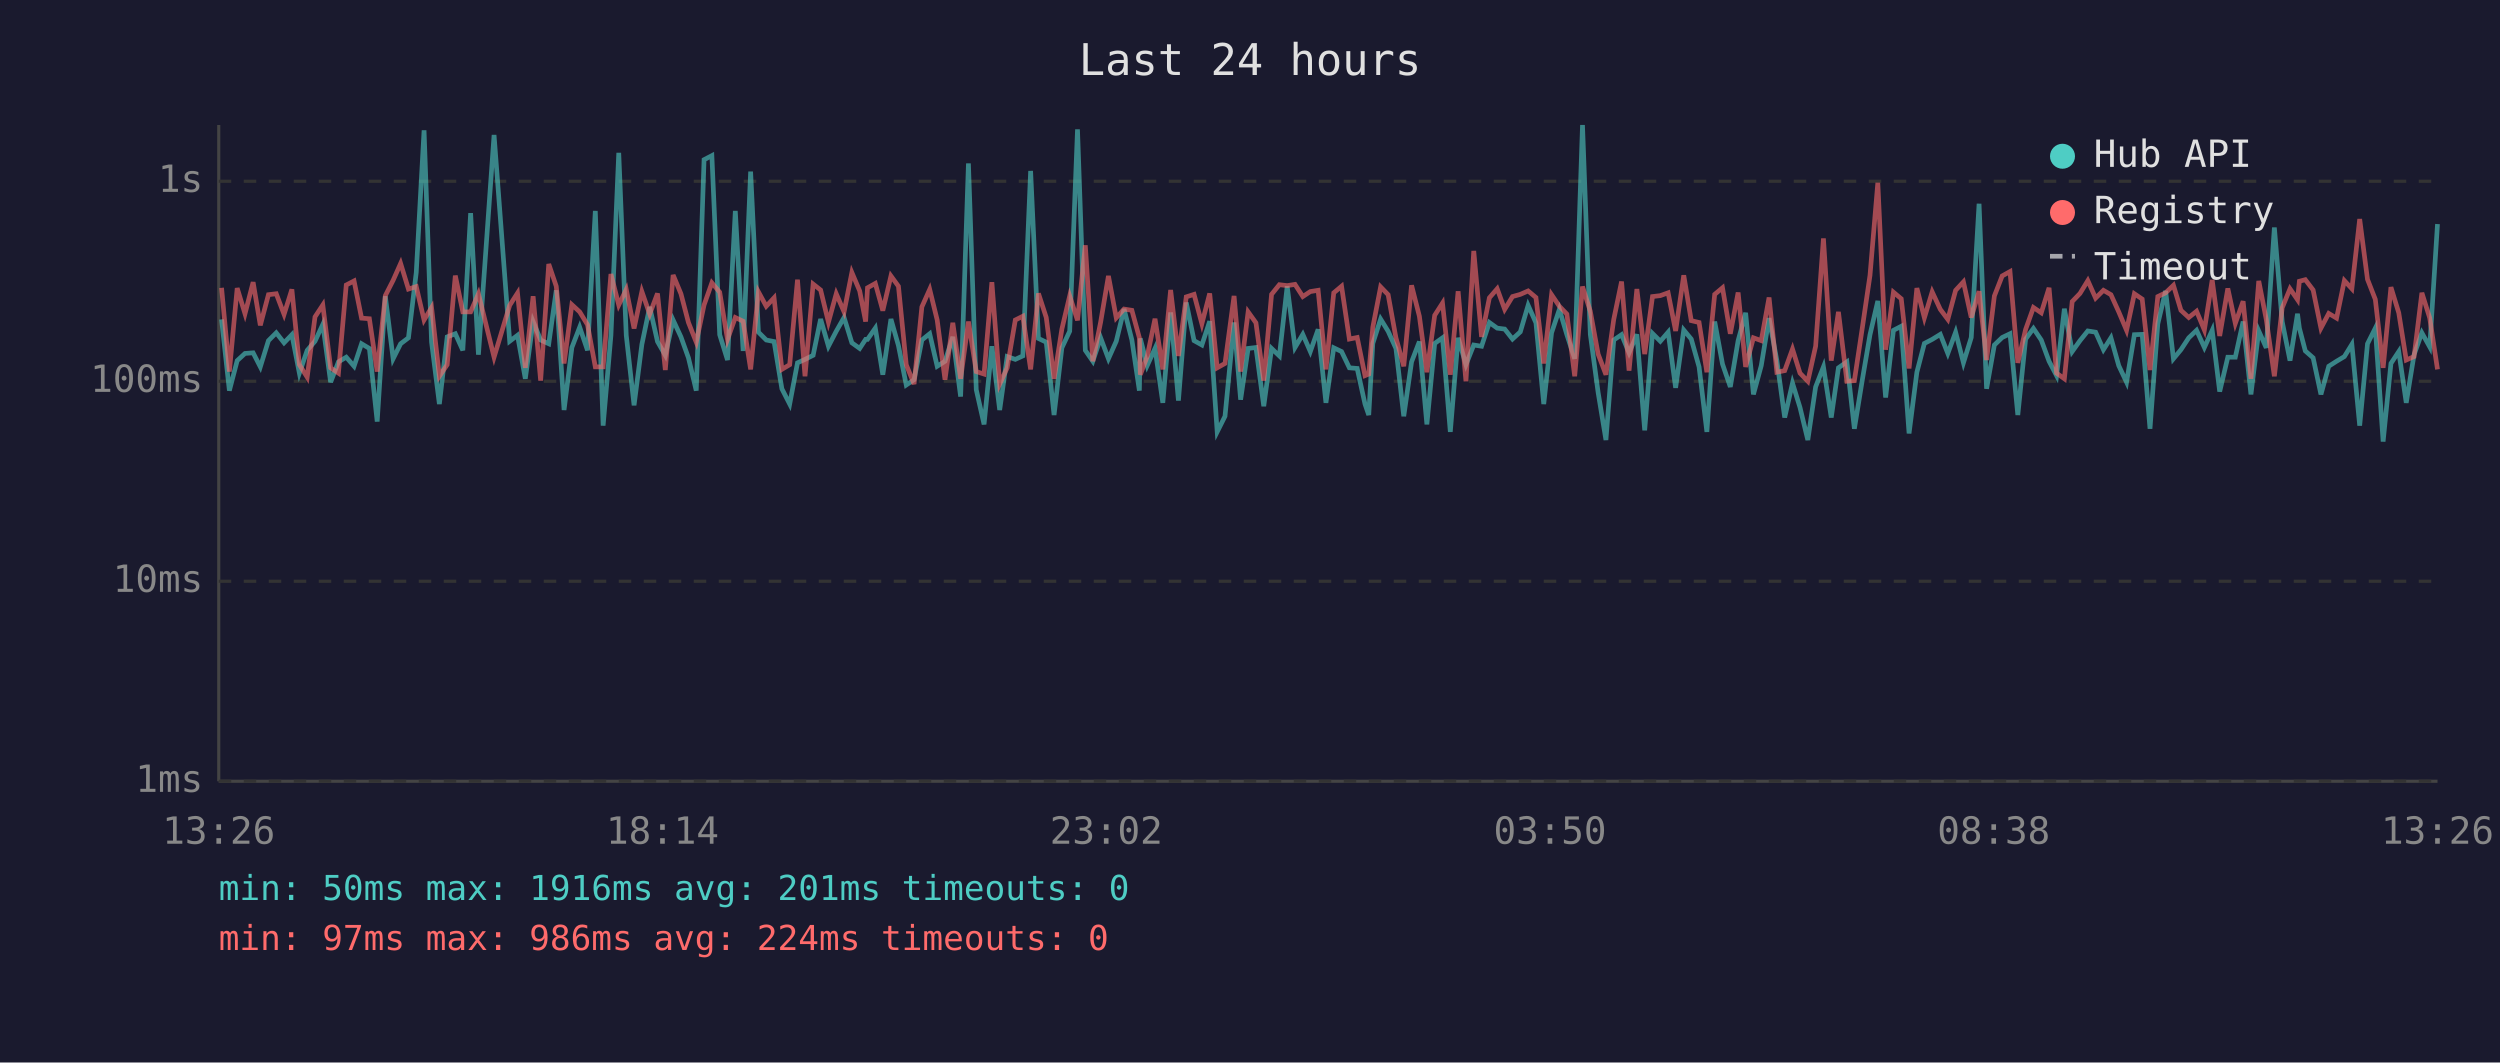
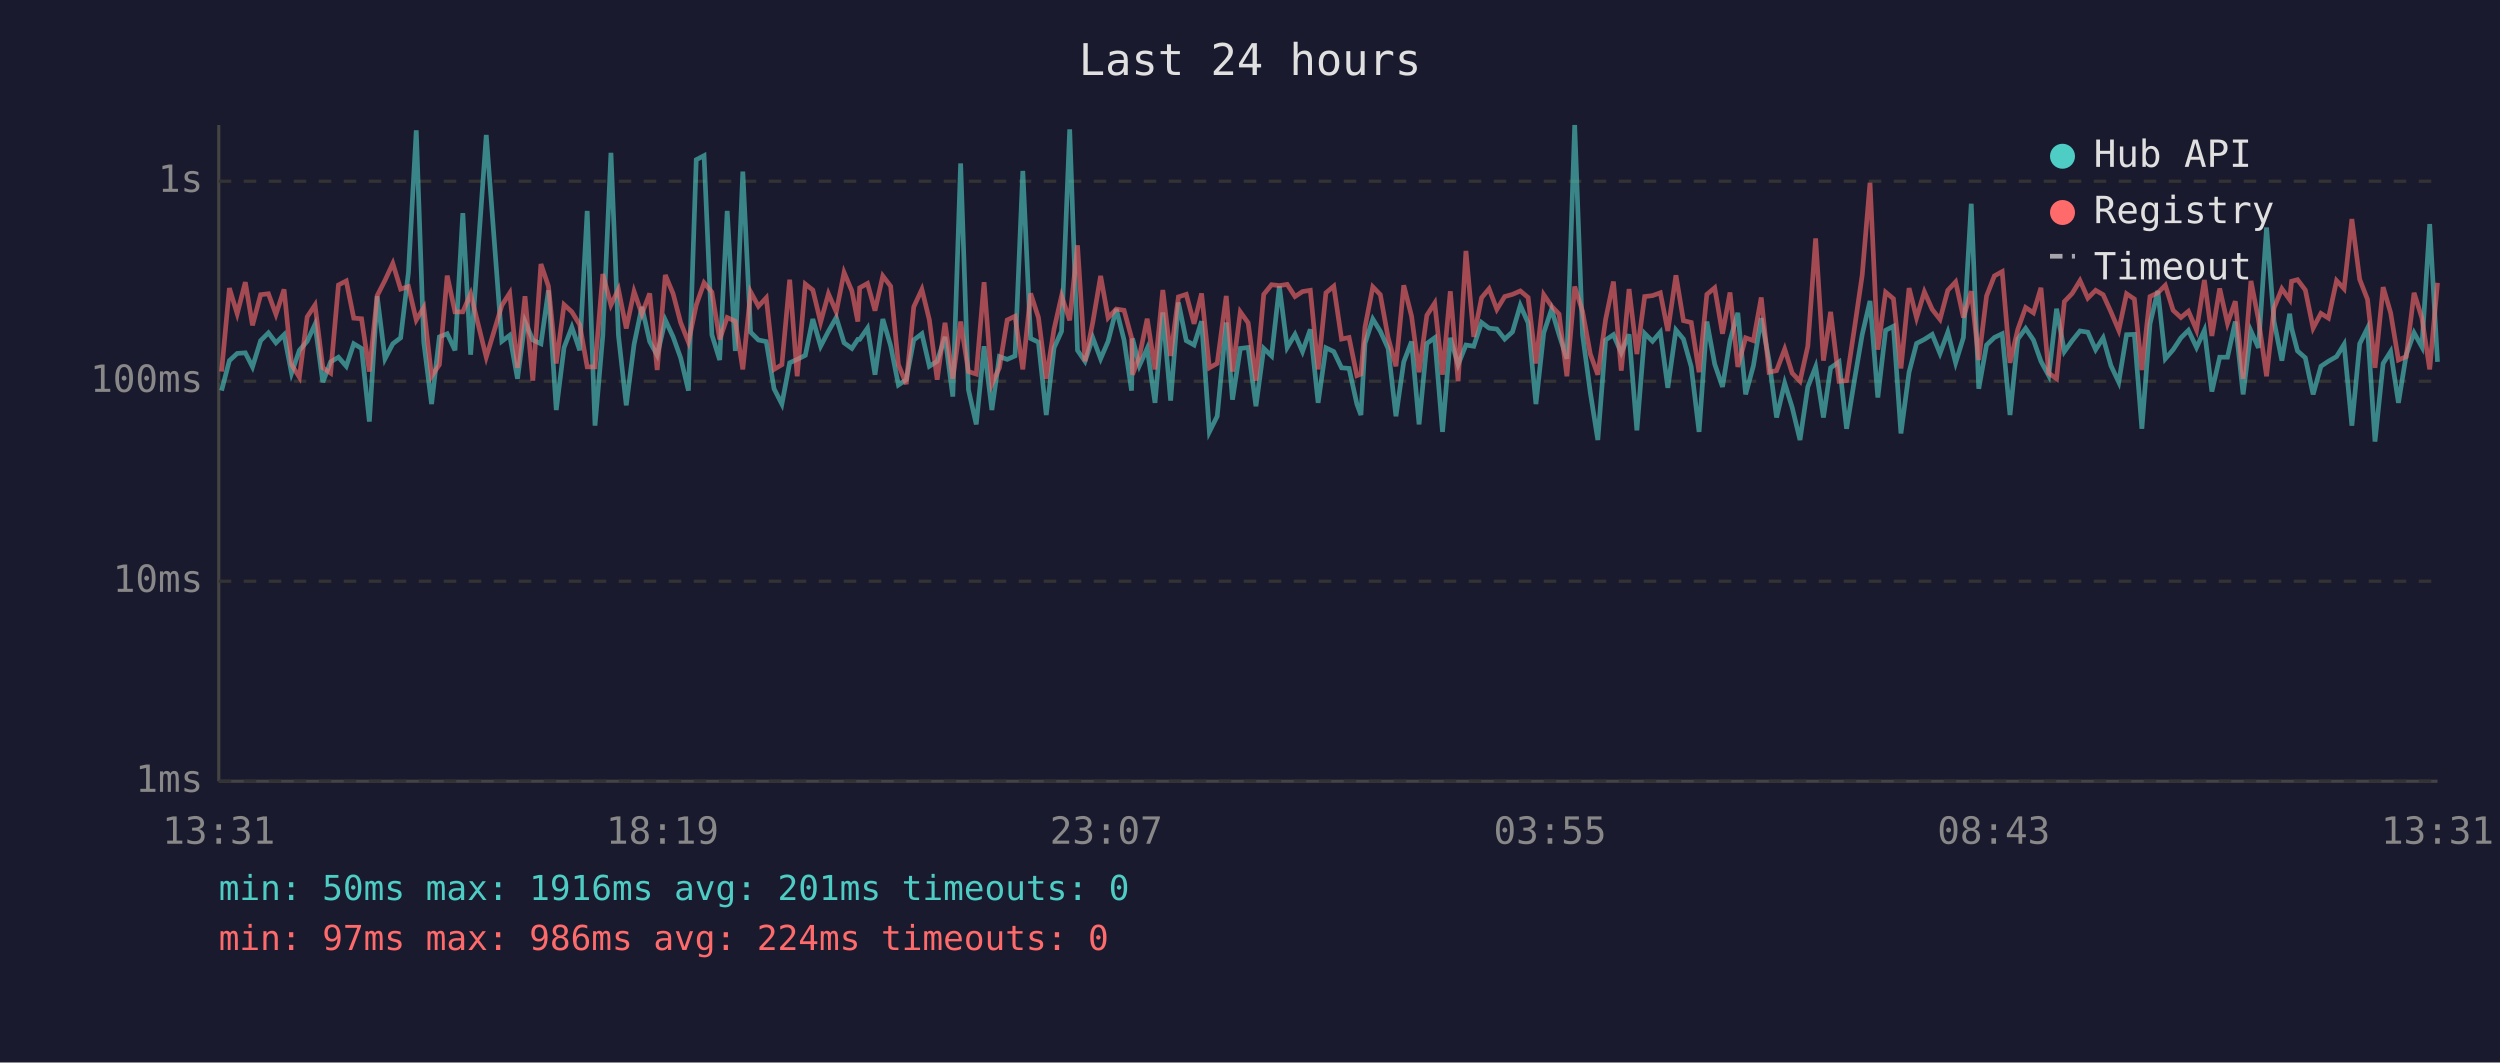
<svg xmlns="http://www.w3.org/2000/svg" viewBox="0 0 800 340" font-family="monospace" font-size="12">
  <rect width="800" height="340" fill="#1a1a2e" />
  <text x="400" y="24" fill="#e0e0e0" font-size="14" text-anchor="middle">Last 24 hours</text>
  <line x1="70" y1="40" x2="70" y2="250" stroke="#444" stroke-width="1" />
  <line x1="70" y1="250" x2="780" y2="250" stroke="#444" stroke-width="1" />
  <line x1="70" y1="250" x2="780" y2="250" stroke="#333" stroke-width="1" stroke-dasharray="4" />
  <text x="65" y="250" fill="#888" text-anchor="end" dominant-baseline="middle">1ms</text>
  <line x1="70" y1="186" x2="780" y2="186" stroke="#333" stroke-width="1" stroke-dasharray="4" />
  <text x="65" y="186" fill="#888" text-anchor="end" dominant-baseline="middle">10ms</text>
  <line x1="70" y1="122" x2="780" y2="122" stroke="#333" stroke-width="1" stroke-dasharray="4" />
  <text x="65" y="122" fill="#888" text-anchor="end" dominant-baseline="middle">100ms</text>
  <line x1="70" y1="58" x2="780" y2="58" stroke="#333" stroke-width="1" stroke-dasharray="4" />
  <text x="65" y="58" fill="#888" text-anchor="end" dominant-baseline="middle">1s</text>
-   <text x="70" y="270" fill="#888" text-anchor="middle">13:26</text>
-   <text x="212" y="270" fill="#888" text-anchor="middle">18:14</text>
-   <text x="354" y="270" fill="#888" text-anchor="middle">23:02</text>
-   <text x="496" y="270" fill="#888" text-anchor="middle">03:50</text>
-   <text x="638" y="270" fill="#888" text-anchor="middle">08:38</text>
-   <text x="780" y="270" fill="#888" text-anchor="middle">13:26</text>
-   <polyline points="70.9,102.2 73.4,125.0 75.9,115.4 78.4,113.1 81.0,112.9 83.3,117.4 85.9,109.0 88.4,106.5 90.9,109.7 93.4,107.1 95.8,119.4 98.3,112.1 100.8,109.2 103.3,103.8 105.8,122.3 108.3,115.8 110.8,114.3 113.3,117.2 115.7,110.0 118.2,111.5 120.7,134.9 123.3,94.8 125.8,114.8 128.2,110.0 130.7,108.1 133.2,87.2 135.7,41.7 138.1,109.5 140.6,129.3 143.1,107.8 145.7,106.8 148.1,112.1 150.6,68.2 153.1,113.5 158.1,43.2 163.1,109.2 165.6,107.3 168.1,121.2 170.6,102.9 173.0,108.8 175.6,110.0 178.0,92.9 180.5,131.2 183.0,111.2 185.5,104.7 188.0,112.1 190.5,67.5 193.0,136.2 195.5,107.3 198.0,48.9 200.4,107.3 202.9,129.7 205.4,110.2 207.9,98.2 210.4,109.3 212.9,113.7 215.4,102.4 217.9,107.8 220.3,114.5 222.8,125.0 225.3,51.1 227.8,49.8 230.3,107.1 232.8,115.2 235.3,67.5 237.8,112.3 240.2,54.9 242.7,106.3 245.2,108.8 247.7,109.3 250.2,124.4 252.7,129.3 255.2,116.1 257.6,115.0 260.2,113.7 262.6,102.1 265.1,110.8 267.6,106.0 270.1,101.6 272.6,109.7 275.1,111.5 277.0,108.6 277.6,108.6 280.1,105.0 282.5,119.9 285.1,102.1 287.5,110.6 290.0,123.2 292.5,121.5 295.0,108.8 297.5,106.8 299.9,117.2 302.4,115.6 304.9,107.8 307.4,126.9 309.9,52.3 312.4,124.7 314.9,135.8 317.4,110.8 319.9,131.2 322.3,114.1 324.9,115.0 327.3,113.9 329.8,54.7 332.3,108.3 334.8,109.5 337.3,132.8 339.8,111.3 342.3,106.0 344.8,41.4 347.3,112.1 349.7,115.6 352.2,108.1 354.7,114.8 357.2,109.2 359.7,98.9 362.2,108.8 364.6,125.0 364.9,108.3 367.1,117.0 369.6,111.5 372.1,128.9 374.6,100.0 377.1,128.2 379.6,96.8 382.1,109.0 384.6,110.4 387.1,102.8 389.5,138.2 392.0,133.2 394.9,103.2 397.0,127.9 399.4,111.5 401.9,111.2 404.4,130.0 406.9,111.5 409.4,113.9 411.9,91.6 414.4,111.2 416.9,107.0 419.3,112.5 421.8,105.4 424.3,128.9 426.8,111.3 429.3,112.5 431.8,117.7 434.3,117.9 436.8,129.3 438.0,132.8 439.3,109.9 441.8,102.1 444.2,106.0 446.7,111.5 449.2,133.2 451.7,115.8 454.2,109.3 456.6,135.8 459.1,109.9 461.6,108.1 464.1,138.2 466.6,108.1 469.1,116.7 471.6,110.4 474.1,110.8 476.6,103.2 479.1,105.0 481.5,105.3 484.0,108.5 486.5,106.2 489.0,97.7 491.5,103.3 494.0,129.3 496.5,106.5 499.0,99.0 501.4,107.1 503.9,114.8 506.4,40.0 508.9,107.0 511.4,125.6 513.9,140.8 516.4,108.8 518.9,107.1 521.3,112.9 523.8,107.0 526.3,137.7 528.8,106.7 531.3,109.2 533.8,106.3 536.2,124.1 538.8,105.6 541.2,108.5 543.7,117.4 546.2,138.2 548.7,102.9 551.2,116.5 553.7,123.8 556.2,109.0 558.6,100.1 561.1,126.2 563.6,117.0 566.1,101.8 568.6,115.4 571.1,133.6 573.6,122.6 576.0,130.4 578.5,140.8 581.0,123.8 583.5,117.4 586.0,133.6 588.3,117.7 591.0,115.8 593.4,137.2 596.0,121.2 598.4,107.1 600.9,96.3 603.4,127.2 605.9,105.7 608.4,104.4 610.9,138.7 613.4,119.1 615.8,109.9 618.3,108.6 620.9,107.0 623.3,113.1 625.8,106.3 628.3,116.1 630.8,108.0 633.3,65.2 635.7,124.4 638.2,110.4 640.7,108.0 643.2,106.8 645.7,132.8 648.2,108.5 650.7,105.1 653.2,108.8 655.7,115.6 658.1,120.2 660.6,98.8 663.1,112.5 665.6,109.0 668.1,105.9 670.6,106.3 673.1,111.9 675.5,108.1 678.0,117.0 680.5,122.3 683.0,107.1 685.5,107.0 688.0,137.2 690.5,103.6 693.0,93.1 695.5,114.8 697.9,111.9 700.4,108.1 702.9,105.7 705.4,111.2 707.9,105.7 710.3,125.3 712.9,114.3 715.3,114.3 717.8,102.9 720.3,126.2 722.8,105.9 725.2,111.3 727.8,72.8 730.3,102.9 732.8,115.4 735.2,100.4 735.8,105.0 737.7,112.3 740.2,114.5 742.7,126.2 745.2,117.2 747.7,115.6 750.2,114.1 752.6,110.2 755.1,136.2 757.6,110.0 760.1,105.0 762.6,141.3 765.1,116.3 767.6,112.5 770.0,128.9 772.5,113.5 775.0,106.5 777.5,111.0 780.0,71.7" fill="none" stroke="#4ecdc4" stroke-width="1.5" opacity="0.6" />
-   <polyline points="70.9,92.1 73.4,118.9 75.9,92.2 78.4,100.4 81.0,90.3 83.3,104.1 85.9,94.3 88.4,94.0 90.9,100.6 93.4,92.6 95.8,116.7 98.3,120.7 100.8,101.4 103.3,97.6 105.8,117.7 108.3,119.4 110.8,91.2 113.3,89.9 115.7,101.8 118.2,102.0 120.7,118.9 123.3,94.6 125.8,89.7 128.2,84.3 130.7,92.5 133.2,91.7 135.7,102.4 138.1,98.4 140.6,120.4 143.1,116.7 145.7,88.2 148.1,99.8 150.6,99.8 153.1,94.0 158.1,114.3 163.1,97.7 165.6,93.8 168.1,117.7 170.6,94.8 173.0,121.8 175.6,84.5 178.0,91.6 180.5,116.3 183.0,97.5 185.5,99.8 188.0,103.9 190.5,117.4 193.0,117.4 195.5,87.7 198.0,97.6 200.4,92.6 202.9,105.1 205.4,93.3 207.9,100.5 210.4,93.9 212.9,118.4 215.4,88.0 217.9,94.0 220.3,103.2 222.8,109.5 225.3,97.6 227.8,90.5 230.3,93.5 232.8,108.6 235.3,101.6 237.8,102.8 240.2,118.2 242.7,93.4 245.2,98.0 247.7,95.3 250.2,118.2 252.7,116.7 255.2,89.5 257.6,120.4 260.2,90.9 262.6,92.8 265.1,103.1 267.6,94.0 270.1,99.8 272.6,87.2 275.1,93.1 277.0,102.9 277.6,92.1 280.1,90.7 282.5,99.4 285.1,88.3 287.5,91.6 290.0,116.7 292.5,122.9 295.0,98.2 297.5,92.6 299.9,102.4 302.4,121.5 304.9,103.3 307.4,121.2 309.9,102.9 312.4,118.9 314.9,119.7 317.4,90.3 319.9,122.9 322.3,117.7 324.9,102.4 327.3,101.2 329.8,118.2 332.3,93.9 334.8,101.6 337.3,121.2 339.8,105.3 342.3,94.7 344.8,102.5 347.3,78.5 349.7,115.6 352.2,103.1 354.7,88.3 357.2,101.7 359.7,98.9 362.2,99.3 364.6,108.1 364.9,119.9 367.1,114.1 369.6,102.0 372.1,118.2 374.6,92.8 377.1,113.9 379.6,95.0 382.1,94.2 384.6,103.6 387.1,93.9 389.5,117.7 392.0,116.3 394.9,94.7 397.0,118.9 399.4,99.8 401.9,103.3 404.4,121.8 406.9,94.2 409.4,91.1 411.9,91.4 414.4,91.0 416.9,94.9 419.3,93.3 421.8,92.9 424.3,118.2 426.8,93.7 429.3,91.6 431.8,108.5 434.3,108.0 436.8,120.2 438.0,119.7 439.3,104.7 441.8,91.8 444.2,94.3 446.7,108.1 449.2,117.2 451.7,91.3 454.2,101.2 456.6,119.1 459.1,100.9 461.6,97.0 464.1,119.9 466.6,93.2 469.1,122.0 471.6,80.3 474.1,107.8 476.6,95.3 479.1,92.4 481.5,99.0 484.0,94.9 486.5,94.2 489.0,93.1 491.5,95.2 494.0,116.3 496.5,94.3 499.0,98.0 501.4,100.5 503.9,120.4 506.4,91.7 508.9,99.6 511.4,113.3 513.9,119.9 516.4,102.2 518.9,90.1 521.3,118.6 523.8,92.5 526.3,113.3 528.8,94.9 531.3,94.6 533.8,93.7 536.2,105.9 538.8,88.1 541.2,102.6 543.7,103.2 546.2,119.1 548.7,94.2 551.2,92.1 553.7,106.8 556.2,93.6 558.6,117.4 561.1,108.1 563.6,109.0 566.1,95.2 568.6,119.1 571.1,118.6 573.6,111.7 576.0,119.4 578.5,122.0 581.0,110.8 583.5,76.3 586.0,115.4 588.3,99.8 591.0,122.0 593.4,121.8 596.0,104.5 598.4,88.1 600.9,58.5 603.4,111.9 605.9,93.5 608.4,95.6 610.9,117.9 613.4,92.2 615.8,101.7 618.3,93.4 620.9,99.0 623.3,102.2 625.8,92.9 628.3,90.2 630.8,101.6 633.3,93.2 635.7,115.2 638.2,94.7 640.7,88.3 643.2,86.9 645.7,116.1 648.2,105.4 650.7,98.4 653.2,100.1 655.7,92.1 658.1,119.4 660.6,121.2 663.1,96.5 665.6,93.9 668.1,89.8 670.6,95.4 673.1,92.9 675.5,94.3 678.0,99.8 680.5,105.7 683.0,94.0 685.5,95.7 688.0,118.4 690.5,94.9 693.0,93.7 695.5,91.3 697.9,99.3 700.4,101.6 702.9,99.6 705.4,105.6 707.9,89.6 710.3,107.5 712.9,92.3 715.3,103.5 717.8,96.4 720.3,121.2 722.8,89.9 725.2,102.2 727.8,120.4 730.3,98.5 732.8,92.4 735.2,95.9 735.8,90.0 737.7,89.5 740.2,92.8 742.7,105.0 745.2,100.3 747.7,101.8 750.2,89.8 752.6,92.4 755.1,70.1 757.6,89.4 760.1,95.8 762.6,117.7 765.1,91.9 767.6,100.1 770.0,115.2 772.5,114.1 775.0,93.7 777.5,101.7 780.0,118.2" fill="none" stroke="#ff6b6b" stroke-width="1.5" opacity="0.6" />
+   <text x="70" y="270" fill="#888" text-anchor="middle">13:31</text>
+   <text x="212" y="270" fill="#888" text-anchor="middle">18:19</text>
+   <text x="354" y="270" fill="#888" text-anchor="middle">23:07</text>
+   <text x="496" y="270" fill="#888" text-anchor="middle">03:55</text>
+   <text x="638" y="270" fill="#888" text-anchor="middle">08:43</text>
+   <text x="780" y="270" fill="#888" text-anchor="middle">13:31</text>
+   <polyline points="70.9,125.0 73.4,115.4 75.9,113.1 78.5,112.9 80.8,117.4 83.4,109.0 85.9,106.5 88.3,109.7 90.9,107.1 93.3,119.4 95.8,112.1 98.3,109.2 100.8,103.8 103.3,122.3 105.8,115.8 108.3,114.3 110.8,117.2 113.2,110.0 115.7,111.5 118.2,134.9 120.7,94.8 123.2,114.8 125.7,110.0 128.2,108.1 130.7,87.2 133.2,41.7 135.6,109.5 138.1,129.3 140.6,107.8 143.1,106.8 145.6,112.1 148.1,68.2 150.6,113.5 155.6,43.2 160.6,109.2 163.1,107.3 165.6,121.2 168.0,102.9 170.5,108.8 173.1,110.0 175.5,92.9 178.0,131.2 180.5,111.2 183.0,104.7 185.5,112.1 187.9,67.5 190.4,136.2 192.9,107.3 195.5,48.9 197.9,107.3 200.4,129.7 202.9,110.2 205.4,98.2 207.9,109.3 210.3,113.7 212.9,102.4 215.4,107.8 217.8,114.5 220.3,125.0 222.8,51.1 225.3,49.8 227.8,107.1 230.3,115.2 232.7,67.5 235.3,112.3 237.7,54.9 240.2,106.3 242.7,108.8 245.2,109.3 247.7,124.4 250.2,129.3 252.7,116.1 255.1,115.0 257.7,113.7 260.1,102.1 262.6,110.8 265.1,106.0 267.6,101.6 270.1,109.7 272.6,111.5 274.5,108.6 275.1,108.6 277.6,105.0 280.0,119.9 282.5,102.1 285.0,110.6 287.5,123.2 290.0,121.5 292.4,108.8 295.0,106.8 297.4,117.2 299.9,115.6 302.4,107.8 304.9,126.9 307.4,52.3 309.9,124.7 312.4,135.8 314.9,110.8 317.4,131.2 319.8,114.1 322.3,115.0 324.8,113.9 327.3,54.7 329.8,108.3 332.3,109.5 334.8,132.8 337.3,111.3 339.7,106.0 342.3,41.4 344.8,112.1 347.2,115.6 349.7,108.1 352.2,114.8 354.6,109.2 357.2,98.9 359.7,108.8 362.1,125.0 362.4,108.3 364.6,117.0 367.1,111.5 369.6,128.9 372.1,100.0 374.6,128.2 377.1,96.8 379.6,109.0 382.1,110.4 384.5,102.8 387.0,138.2 389.5,133.2 392.4,103.2 394.4,127.9 396.9,111.5 399.4,111.2 401.9,130.0 404.4,111.5 406.9,113.9 409.4,91.6 411.9,111.2 414.4,107.0 416.8,112.5 419.3,105.4 421.8,128.9 424.3,111.3 426.8,112.5 429.3,117.7 431.7,117.9 434.2,129.3 435.5,132.8 436.8,109.9 439.3,102.1 441.7,106.0 444.2,111.5 446.7,133.2 449.2,115.8 451.7,109.3 454.1,135.8 456.6,109.9 459.1,108.1 461.6,138.2 464.1,108.1 466.6,116.7 469.1,110.4 471.6,110.8 474.1,103.2 476.5,105.0 479.0,105.3 481.5,108.5 484.0,106.2 486.5,97.7 489.0,103.3 491.5,129.3 494.0,106.5 496.5,99.0 498.9,107.1 501.4,114.8 503.9,40.0 506.4,107.0 508.9,125.6 511.3,140.8 513.8,108.8 516.3,107.1 518.8,112.9 521.3,107.0 523.8,137.7 526.3,106.7 528.8,109.2 531.3,106.3 533.7,124.1 536.3,105.6 538.7,108.5 541.2,117.4 543.7,138.2 546.2,102.9 548.7,116.5 551.2,123.8 553.6,109.0 556.1,100.1 558.6,126.2 561.1,117.0 563.6,101.8 566.1,115.4 568.5,133.6 571.1,122.6 573.5,130.4 576.0,140.8 578.5,123.8 581.0,117.4 583.5,133.6 585.8,117.7 588.5,115.8 590.9,137.2 593.5,121.2 595.9,107.1 598.4,96.3 600.9,127.2 603.4,105.7 605.9,104.4 608.3,138.7 610.9,119.1 613.3,109.9 615.8,108.6 618.3,107.0 620.8,113.1 623.3,106.3 625.8,116.1 628.3,108.0 630.8,65.2 633.2,124.4 635.7,110.4 638.2,108.0 640.7,106.8 643.2,132.8 645.7,108.5 648.2,105.1 650.7,108.8 653.1,115.6 655.6,120.2 658.1,98.8 660.6,112.5 663.1,109.0 665.6,105.9 668.1,106.3 670.6,111.9 673.0,108.1 675.5,117.0 678.0,122.3 680.5,107.1 683.0,107.0 685.4,137.2 688.0,103.6 690.5,93.1 692.9,114.8 695.4,111.9 697.9,108.1 700.3,105.7 702.9,111.2 705.4,105.7 707.8,125.3 710.3,114.3 712.8,114.3 715.3,102.9 717.8,126.2 720.3,105.9 722.7,111.3 725.3,72.8 727.7,102.9 730.2,115.4 732.7,100.4 733.3,105.0 735.2,112.3 737.7,114.5 740.2,126.2 742.7,117.2 745.1,115.6 747.7,114.1 750.1,110.2 752.6,136.2 755.1,110.0 757.6,105.0 760.0,141.3 762.6,116.3 765.0,112.5 767.5,128.9 770.0,113.5 772.5,106.5 775.0,111.0 777.5,71.7 780.0,115.8" fill="none" stroke="#4ecdc4" stroke-width="1.5" opacity="0.6" />
+   <polyline points="70.9,118.9 73.4,92.2 75.9,100.4 78.5,90.3 80.8,104.1 83.4,94.3 85.9,94.0 88.3,100.6 90.9,92.6 93.3,116.7 95.8,120.7 98.3,101.4 100.8,97.6 103.3,117.7 105.8,119.4 108.3,91.2 110.8,89.9 113.2,101.8 115.7,102.0 118.2,118.9 120.7,94.6 123.2,89.7 125.7,84.3 128.2,92.5 130.7,91.7 133.2,102.4 135.6,98.4 138.1,120.4 140.6,116.7 143.1,88.2 145.6,99.8 148.1,99.8 150.6,94.0 155.6,114.3 160.6,97.7 163.1,93.8 165.6,117.7 168.0,94.8 170.5,121.8 173.1,84.5 175.5,91.6 178.0,116.3 180.5,97.5 183.0,99.8 185.5,103.9 187.9,117.4 190.4,117.4 192.9,87.7 195.5,97.6 197.9,92.6 200.4,105.1 202.9,93.3 205.4,100.5 207.9,93.9 210.3,118.4 212.9,88.0 215.4,94.0 217.8,103.2 220.3,109.5 222.8,97.6 225.3,90.5 227.8,93.5 230.3,108.6 232.7,101.6 235.3,102.8 237.7,118.2 240.2,93.4 242.7,98.0 245.2,95.3 247.7,118.2 250.2,116.7 252.7,89.5 255.1,120.4 257.7,90.9 260.1,92.8 262.6,103.1 265.1,94.0 267.6,99.8 270.1,87.2 272.6,93.1 274.5,102.9 275.1,92.1 277.6,90.7 280.0,99.4 282.5,88.3 285.0,91.6 287.5,116.7 290.0,122.9 292.4,98.2 295.0,92.6 297.4,102.4 299.9,121.5 302.4,103.3 304.9,121.2 307.4,102.9 309.9,118.9 312.4,119.7 314.9,90.3 317.4,122.9 319.8,117.7 322.3,102.4 324.8,101.2 327.3,118.2 329.8,93.9 332.3,101.6 334.8,121.2 337.3,105.3 339.7,94.7 342.3,102.5 344.8,78.5 347.2,115.6 349.7,103.1 352.2,88.3 354.6,101.7 357.2,98.9 359.7,99.3 362.1,108.1 362.4,119.9 364.6,114.1 367.1,102.0 369.6,118.2 372.1,92.8 374.6,113.9 377.1,95.0 379.6,94.2 382.1,103.6 384.5,93.9 387.0,117.7 389.5,116.3 392.4,94.7 394.4,118.9 396.9,99.8 399.4,103.3 401.9,121.8 404.4,94.2 406.9,91.1 409.4,91.4 411.9,91.0 414.4,94.9 416.8,93.3 419.3,92.9 421.8,118.2 424.3,93.7 426.8,91.6 429.3,108.5 431.7,108.0 434.2,120.2 435.5,119.7 436.8,104.7 439.3,91.8 441.7,94.3 444.2,108.1 446.7,117.2 449.2,91.3 451.7,101.2 454.1,119.1 456.6,100.9 459.1,97.0 461.6,119.9 464.1,93.2 466.6,122.0 469.1,80.3 471.6,107.8 474.1,95.3 476.5,92.4 479.0,99.0 481.5,94.9 484.0,94.2 486.5,93.1 489.0,95.2 491.5,116.3 494.0,94.3 496.5,98.0 498.9,100.5 501.4,120.4 503.9,91.7 506.4,99.6 508.9,113.3 511.3,119.9 513.8,102.2 516.3,90.1 518.8,118.6 521.3,92.5 523.8,113.3 526.3,94.9 528.8,94.6 531.3,93.7 533.7,105.9 536.3,88.1 538.7,102.6 541.2,103.2 543.7,119.1 546.2,94.2 548.7,92.1 551.2,106.8 553.6,93.6 556.1,117.4 558.6,108.1 561.1,109.0 563.6,95.2 566.1,119.1 568.5,118.6 571.1,111.7 573.5,119.4 576.0,122.0 578.5,110.8 581.0,76.3 583.5,115.4 585.8,99.8 588.5,122.0 590.9,121.8 593.5,104.5 595.9,88.1 598.4,58.5 600.9,111.9 603.4,93.5 605.9,95.6 608.3,117.9 610.9,92.2 613.3,101.7 615.8,93.4 618.3,99.0 620.8,102.2 623.3,92.9 625.8,90.2 628.3,101.6 630.8,93.2 633.2,115.2 635.7,94.7 638.2,88.3 640.7,86.9 643.2,116.1 645.7,105.4 648.2,98.4 650.7,100.1 653.1,92.1 655.6,119.4 658.1,121.2 660.6,96.5 663.1,93.9 665.6,89.8 668.1,95.4 670.6,92.9 673.0,94.3 675.5,99.8 678.0,105.7 680.5,94.0 683.0,95.7 685.4,118.4 688.0,94.9 690.5,93.7 692.9,91.3 695.4,99.3 697.9,101.6 700.3,99.6 702.9,105.6 705.4,89.6 707.8,107.5 710.3,92.3 712.8,103.5 715.3,96.4 717.8,121.2 720.3,89.9 722.7,102.2 725.3,120.4 727.7,98.5 730.2,92.4 732.7,95.9 733.3,90.0 735.2,89.5 737.7,92.8 740.2,105.0 742.7,100.3 745.1,101.8 747.7,89.8 750.1,92.4 752.6,70.1 755.1,89.4 757.6,95.8 760.0,117.7 762.6,91.9 765.0,100.1 767.5,115.2 770.0,114.1 772.5,93.7 775.0,101.7 777.5,118.2 780.0,90.5" fill="none" stroke="#ff6b6b" stroke-width="1.5" opacity="0.6" />
  <circle cx="660" cy="50" r="4" fill="#4ecdc4" />
  <text x="670" y="50" fill="#e0e0e0" dominant-baseline="middle">Hub API</text>
  <circle cx="660" cy="68" r="4" fill="#ff6b6b" />
  <text x="670" y="68" fill="#e0e0e0" dominant-baseline="middle">Registry</text>
  <line x1="656" y1="82" x2="664" y2="82" stroke="#e0e0e0" stroke-width="1.5" stroke-dasharray="4,3" opacity="0.7" />
  <text x="670" y="86" fill="#e0e0e0" dominant-baseline="middle">Timeout</text>
  <text x="70" y="288" fill="#4ecdc4" font-size="11">min: 50ms  max: 1916ms  avg: 201ms  timeouts: 0</text>
  <text x="70" y="304" fill="#ff6b6b" font-size="11">min: 97ms  max: 986ms  avg: 224ms  timeouts: 0</text>
</svg>
